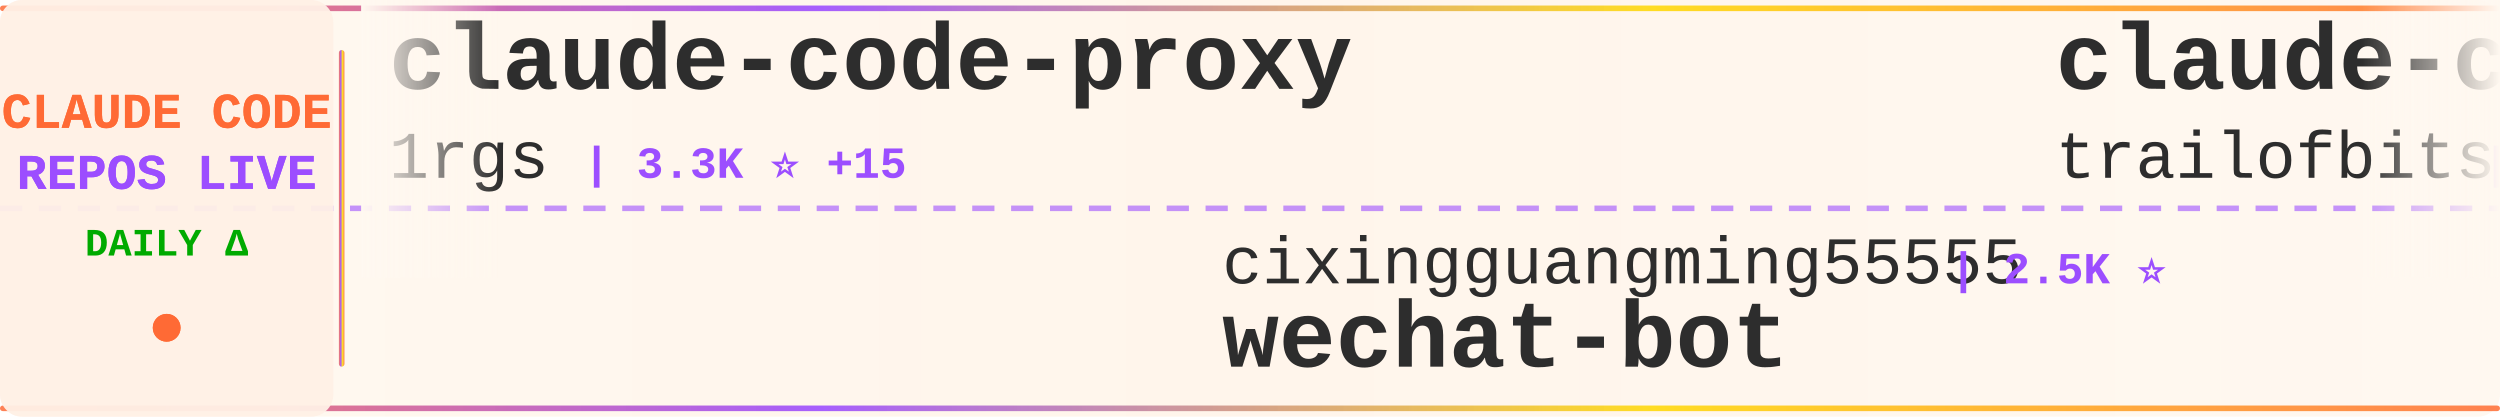
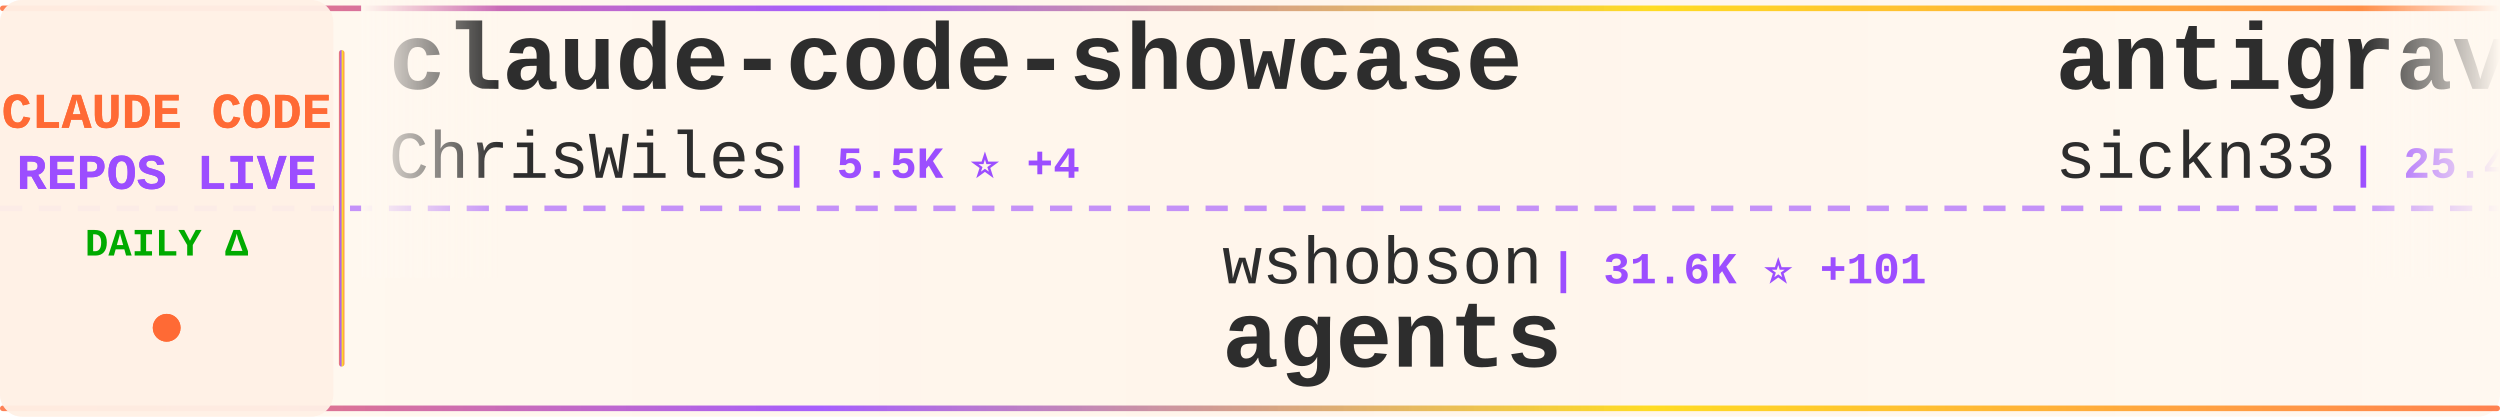
<svg xmlns="http://www.w3.org/2000/svg" width="900" height="150">
  <defs>
    <linearGradient id="tickerBg" x1="0%" y1="0%" x2="100%" y2="0%">
      <stop offset="0%" style="stop-color:#fff8f0;stop-opacity:0.98" />
      <stop offset="50%" style="stop-color:#fff5eb;stop-opacity:1" />
      <stop offset="100%" style="stop-color:#fff8f0;stop-opacity:0.98" />
    </linearGradient>
    <linearGradient id="borderGrad" x1="0%" y1="0%" x2="100%" y2="0%">
      <stop offset="0%" style="stop-color:#FF6B35;stop-opacity:0.85">
        <animate attributeName="stop-opacity" values="0.85;1;0.85" dur="2s" repeatCount="indefinite" />
      </stop>
      <stop offset="33%" style="stop-color:#9C4EFF;stop-opacity:0.9">
        <animate attributeName="stop-opacity" values="0.9;1;0.9" dur="2.2s" repeatCount="indefinite" />
      </stop>
      <stop offset="66%" style="stop-color:#FFD700;stop-opacity:0.85">
        <animate attributeName="stop-opacity" values="0.85;1;0.85" dur="1.8s" repeatCount="indefinite" />
      </stop>
      <stop offset="100%" style="stop-color:#FF6B35;stop-opacity:0.85">
        <animate attributeName="stop-opacity" values="0.85;1;0.85" dur="2s" repeatCount="indefinite" />
      </stop>
    </linearGradient>
    <filter id="textGlow">
      <feGaussianBlur stdDeviation="0.15" result="coloredBlur" />
      <feMerge>
        <feMergeNode in="coloredBlur" />
        <feMergeNode in="SourceGraphic" />
      </feMerge>
    </filter>
    <filter id="metricGlow">
      <feGaussianBlur stdDeviation="0.2" result="coloredBlur" />
      <feMerge>
        <feMergeNode in="coloredBlur" />
        <feMergeNode in="SourceGraphic" />
      </feMerge>
    </filter>
    <linearGradient id="leftFade" x1="0%" y1="0%" x2="100%" y2="0%">
      <stop offset="0%" style="stop-color:#fff8f0;stop-opacity:1" />
      <stop offset="100%" style="stop-color:#fff8f0;stop-opacity:0" />
    </linearGradient>
    <linearGradient id="rightFade" x1="0%" y1="0%" x2="100%" y2="0%">
      <stop offset="0%" style="stop-color:#fff8f0;stop-opacity:0" />
      <stop offset="100%" style="stop-color:#fff8f0;stop-opacity:1" />
    </linearGradient>
  </defs>
  <rect width="900" height="150" fill="url(#tickerBg)" rx="8" />
  <rect x="0" y="2" width="900" height="2" fill="url(#borderGrad)" rx="1" />
  <rect x="0" y="146" width="900" height="2" fill="url(#borderGrad)" rx="1" />
  <line x1="0" y1="75" x2="900" y2="75" stroke="#9C4EFF" stroke-width="2" stroke-dasharray="8 6" opacity="0.6" />
  <rect x="0" y="0" width="120" height="150" fill="#fff0e6" opacity="0.95" rx="8" />
  <text x="60" y="46" font-family="'Courier New', monospace" font-size="18" font-weight="bold" fill="#FF6B35" text-anchor="middle" filter="url(#textGlow)">
    CLAUDE CODE
  </text>
  <text x="60" y="68" font-family="'Courier New', monospace" font-size="18" font-weight="bold" fill="#9C4EFF" text-anchor="middle" filter="url(#textGlow)">
    REPOS LIVE
  </text>
  <text x="60" y="92" font-family="'Courier New', monospace" font-size="14" font-weight="bold" fill="#00aa00" text-anchor="middle">
    DAILY Δ
  </text>
  <circle cx="60" cy="118" r="5" fill="#FF6B35" filter="url(#metricGlow)">
    <animate attributeName="r" values="4;6;4" dur="1.5s" repeatCount="indefinite" />
    <animate attributeName="opacity" values="0.6;1;0.6" dur="1.5s" repeatCount="indefinite" />
  </circle>
  <rect x="122" y="18" width="2" height="114" fill="url(#borderGrad)" rx="1" />
  <clipPath id="tickerClip">
    <rect x="130" y="0" width="770" height="150" />
  </clipPath>
  <g clip-path="url(#tickerClip)">
    <g id="tickerItems">
      <animateTransform attributeName="transform" attributeType="XML" type="translate" from="0 0" to="-3000 0" dur="54s" repeatCount="indefinite" />
      <g transform="translate(0, 0)">
-         <text x="140" y="32" font-family="'Courier New', monospace" font-size="34" font-weight="bold" fill="#2d2d2d">claude-code-proxy</text>
-         <text x="140" y="64" font-family="'Courier New', monospace" font-size="24" font-weight="normal" fill="#2d2d2d" opacity="1.0">1rgs</text>
-         <text x="210" y="64" font-family="'Courier New', monospace" font-size="16" font-weight="bold" fill="#9C4EFF"> | 3.3K ⭐ +15</text>
+         <text x="140" y="32" font-family="'Courier New', monospace" font-size="34" font-weight="bold" fill="#2d2d2d">claude-code-showcase</text>
+         <text x="140" y="64" font-family="'Courier New', monospace" font-size="24" font-weight="normal" fill="#2d2d2d" opacity="1.0">ChrisWiles</text>
+         <text x="282" y="64" font-family="'Courier New', monospace" font-size="16" font-weight="bold" fill="#9C4EFF"> | 5.5K ⭐ +4</text>
      </g>
      <g transform="translate(300, 0)">
-         <text x="140" y="102" font-family="'Courier New', monospace" font-size="24" font-weight="normal" fill="#2d2d2d" opacity="1.0">cixingguangming55555</text>
-         <text x="402" y="102" font-family="'Courier New', monospace" font-size="16" font-weight="bold" fill="#9C4EFF"> | 2.5K ⭐</text>
-         <text x="140" y="132" font-family="'Courier New', monospace" font-size="34" font-weight="bold" fill="#2d2d2d">wechat-bot</text>
+         <text x="140" y="102" font-family="'Courier New', monospace" font-size="24" font-weight="normal" fill="#2d2d2d" opacity="1.0">wshobson</text>
+         <text x="258" y="102" font-family="'Courier New', monospace" font-size="16" font-weight="bold" fill="#9C4EFF"> | 31.6K ⭐ +101</text>
+         <text x="140" y="132" font-family="'Courier New', monospace" font-size="34" font-weight="bold" fill="#2d2d2d">agents</text>
      </g>
      <g transform="translate(600, 0)">
-         <text x="140" y="32" font-family="'Courier New', monospace" font-size="34" font-weight="bold" fill="#2d2d2d">claude-code-config</text>
-         <text x="140" y="64" font-family="'Courier New', monospace" font-size="24" font-weight="normal" fill="#2d2d2d" opacity="1.0">trailofbits</text>
-         <text x="294" y="64" font-family="'Courier New', monospace" font-size="16" font-weight="bold" fill="#9C4EFF"> | 1.6K ⭐ +9</text>
+         <text x="140" y="32" font-family="'Courier New', monospace" font-size="34" font-weight="bold" fill="#2d2d2d">antigravity-awesome-skil...</text>
+         <text x="140" y="64" font-family="'Courier New', monospace" font-size="24" font-weight="normal" fill="#2d2d2d" opacity="1.0">sickn33</text>
+         <text x="246" y="64" font-family="'Courier New', monospace" font-size="16" font-weight="bold" fill="#9C4EFF"> | 25.4K ⭐ +404</text>
      </g>
      <g transform="translate(900, 0)">
-         <text x="140" y="102" font-family="'Courier New', monospace" font-size="24" font-weight="normal" fill="#2d2d2d" opacity="1.0">musistudio</text>
-         <text x="282" y="102" font-family="'Courier New', monospace" font-size="16" font-weight="bold" fill="#9C4EFF"> | 29.9K ⭐ +94</text>
-         <text x="140" y="132" font-family="'Courier New', monospace" font-size="34" font-weight="bold" fill="#2d2d2d">claude-code-router</text>
+         <text x="140" y="102" font-family="'Courier New', monospace" font-size="24" font-weight="normal" fill="#2d2d2d" opacity="1.0">severity1</text>
+         <text x="270" y="102" font-family="'Courier New', monospace" font-size="16" font-weight="bold" fill="#9C4EFF"> | 1.3K ⭐ +4</text>
+         <text x="140" y="132" font-family="'Courier New', monospace" font-size="34" font-weight="bold" fill="#2d2d2d">claude-code-prompt-impro...</text>
      </g>
      <g transform="translate(1200, 0)">
-         <text x="140" y="32" font-family="'Courier New', monospace" font-size="34" font-weight="bold" fill="#2d2d2d">claude-code-tools</text>
-         <text x="140" y="64" font-family="'Courier New', monospace" font-size="24" font-weight="normal" fill="#2d2d2d" opacity="1.0">pchalasani</text>
-         <text x="282" y="64" font-family="'Courier New', monospace" font-size="16" font-weight="bold" fill="#9C4EFF"> | 1.6K ⭐ +4</text>
+         <text x="140" y="32" font-family="'Courier New', monospace" font-size="34" font-weight="bold" fill="#2d2d2d">claude-code-hooks-master...</text>
+         <text x="140" y="64" font-family="'Courier New', monospace" font-size="24" font-weight="normal" fill="#2d2d2d" opacity="1.0">disler</text>
+         <text x="234" y="64" font-family="'Courier New', monospace" font-size="16" font-weight="bold" fill="#9C4EFF"> | 3.3K ⭐ +13</text>
      </g>
      <g transform="translate(1500, 0)">
-         <text x="140" y="102" font-family="'Courier New', monospace" font-size="24" font-weight="normal" fill="#2d2d2d" opacity="1.0">BloopAI</text>
-         <text x="246" y="102" font-family="'Courier New', monospace" font-size="16" font-weight="bold" fill="#9C4EFF"> | 23.3K ⭐ +70</text>
-         <text x="140" y="132" font-family="'Courier New', monospace" font-size="34" font-weight="bold" fill="#2d2d2d">vibe-kanban</text>
+         <text x="140" y="102" font-family="'Courier New', monospace" font-size="24" font-weight="normal" fill="#2d2d2d" opacity="1.0">greggh</text>
+         <text x="234" y="102" font-family="'Courier New', monospace" font-size="16" font-weight="bold" fill="#9C4EFF"> | 1.9K ⭐ +8</text>
+         <text x="140" y="132" font-family="'Courier New', monospace" font-size="34" font-weight="bold" fill="#2d2d2d">claude-code.nvim</text>
      </g>
      <g transform="translate(1800, 0)">
-         <text x="140" y="32" font-family="'Courier New', monospace" font-size="34" font-weight="bold" fill="#2d2d2d">claude-task-master</text>
-         <text x="140" y="64" font-family="'Courier New', monospace" font-size="24" font-weight="normal" fill="#2d2d2d" opacity="1.0">eyaltoledano</text>
-         <text x="306" y="64" font-family="'Courier New', monospace" font-size="16" font-weight="bold" fill="#9C4EFF"> | 26.0K ⭐ +18</text>
+         <text x="140" y="32" font-family="'Courier New', monospace" font-size="34" font-weight="bold" fill="#2d2d2d">claude-code-pm-course</text>
+         <text x="140" y="64" font-family="'Courier New', monospace" font-size="24" font-weight="normal" fill="#2d2d2d" opacity="1.0">carlvellotti</text>
+         <text x="306" y="64" font-family="'Courier New', monospace" font-size="16" font-weight="bold" fill="#9C4EFF"> | 1.6K ⭐ +5</text>
      </g>
      <g transform="translate(2100, 0)">
-         <text x="140" y="102" font-family="'Courier New', monospace" font-size="24" font-weight="normal" fill="#2d2d2d" opacity="1.0">slopus</text>
-         <text x="234" y="102" font-family="'Courier New', monospace" font-size="16" font-weight="bold" fill="#9C4EFF"> | 15.5K ⭐ +137</text>
-         <text x="140" y="132" font-family="'Courier New', monospace" font-size="34" font-weight="bold" fill="#2d2d2d">happy</text>
+         <text x="140" y="102" font-family="'Courier New', monospace" font-size="24" font-weight="normal" fill="#2d2d2d" opacity="1.0">obra</text>
+         <text x="210" y="102" font-family="'Courier New', monospace" font-size="16" font-weight="bold" fill="#9C4EFF"> | 93.5K ⭐ +4.1K</text>
+         <text x="140" y="132" font-family="'Courier New', monospace" font-size="34" font-weight="bold" fill="#2d2d2d">superpowers</text>
      </g>
      <g transform="translate(2400, 0)">
-         <text x="140" y="32" font-family="'Courier New', monospace" font-size="34" font-weight="bold" fill="#2d2d2d">claude-agent-sdk-python</text>
+         <text x="140" y="32" font-family="'Courier New', monospace" font-size="34" font-weight="bold" fill="#2d2d2d">claude-code</text>
        <text x="140" y="64" font-family="'Courier New', monospace" font-size="24" font-weight="normal" fill="#2d2d2d" opacity="1.0">anthropics</text>
-         <text x="282" y="64" font-family="'Courier New', monospace" font-size="16" font-weight="bold" fill="#9C4EFF"> | 5.5K ⭐ +29</text>
+         <text x="282" y="64" font-family="'Courier New', monospace" font-size="16" font-weight="bold" fill="#9C4EFF"> | 79.4K ⭐ +507</text>
      </g>
      <g transform="translate(2700, 0)">
-         <text x="140" y="102" font-family="'Courier New', monospace" font-size="24" font-weight="normal" fill="#2d2d2d" opacity="1.0">jarrodwatts</text>
-         <text x="294" y="102" font-family="'Courier New', monospace" font-size="16" font-weight="bold" fill="#9C4EFF"> | 977 ⭐ +1</text>
-         <text x="140" y="132" font-family="'Courier New', monospace" font-size="34" font-weight="bold" fill="#2d2d2d">claude-code-config</text>
+         <text x="140" y="102" font-family="'Courier New', monospace" font-size="24" font-weight="normal" fill="#2d2d2d" opacity="1.0">edmund-io</text>
+         <text x="270" y="102" font-family="'Courier New', monospace" font-size="16" font-weight="bold" fill="#9C4EFF"> | 1.3K ⭐ +6</text>
+         <text x="140" y="132" font-family="'Courier New', monospace" font-size="34" font-weight="bold" fill="#2d2d2d">edmunds-claude-code</text>
      </g>
      <g transform="translate(3000, 0)">
-         <text x="140" y="32" font-family="'Courier New', monospace" font-size="34" font-weight="bold" fill="#2d2d2d">claude-code-proxy</text>
-         <text x="140" y="64" font-family="'Courier New', monospace" font-size="24" font-weight="normal" fill="#2d2d2d" opacity="1.0">1rgs</text>
-         <text x="210" y="64" font-family="'Courier New', monospace" font-size="16" font-weight="bold" fill="#9C4EFF"> | 3.3K ⭐ +15</text>
+         <text x="140" y="32" font-family="'Courier New', monospace" font-size="34" font-weight="bold" fill="#2d2d2d">claude-code-showcase</text>
+         <text x="140" y="64" font-family="'Courier New', monospace" font-size="24" font-weight="normal" fill="#2d2d2d" opacity="1.0">ChrisWiles</text>
+         <text x="282" y="64" font-family="'Courier New', monospace" font-size="16" font-weight="bold" fill="#9C4EFF"> | 5.5K ⭐ +4</text>
      </g>
      <g transform="translate(3300, 0)">
-         <text x="140" y="102" font-family="'Courier New', monospace" font-size="24" font-weight="normal" fill="#2d2d2d" opacity="1.0">cixingguangming55555</text>
-         <text x="402" y="102" font-family="'Courier New', monospace" font-size="16" font-weight="bold" fill="#9C4EFF"> | 2.5K ⭐</text>
-         <text x="140" y="132" font-family="'Courier New', monospace" font-size="34" font-weight="bold" fill="#2d2d2d">wechat-bot</text>
+         <text x="140" y="102" font-family="'Courier New', monospace" font-size="24" font-weight="normal" fill="#2d2d2d" opacity="1.0">wshobson</text>
+         <text x="258" y="102" font-family="'Courier New', monospace" font-size="16" font-weight="bold" fill="#9C4EFF"> | 31.6K ⭐ +101</text>
+         <text x="140" y="132" font-family="'Courier New', monospace" font-size="34" font-weight="bold" fill="#2d2d2d">agents</text>
      </g>
      <g transform="translate(3600, 0)">
-         <text x="140" y="32" font-family="'Courier New', monospace" font-size="34" font-weight="bold" fill="#2d2d2d">claude-code-config</text>
-         <text x="140" y="64" font-family="'Courier New', monospace" font-size="24" font-weight="normal" fill="#2d2d2d" opacity="1.0">trailofbits</text>
-         <text x="294" y="64" font-family="'Courier New', monospace" font-size="16" font-weight="bold" fill="#9C4EFF"> | 1.6K ⭐ +9</text>
+         <text x="140" y="32" font-family="'Courier New', monospace" font-size="34" font-weight="bold" fill="#2d2d2d">antigravity-awesome-skil...</text>
+         <text x="140" y="64" font-family="'Courier New', monospace" font-size="24" font-weight="normal" fill="#2d2d2d" opacity="1.0">sickn33</text>
+         <text x="246" y="64" font-family="'Courier New', monospace" font-size="16" font-weight="bold" fill="#9C4EFF"> | 25.4K ⭐ +404</text>
      </g>
      <g transform="translate(3900, 0)">
-         <text x="140" y="102" font-family="'Courier New', monospace" font-size="24" font-weight="normal" fill="#2d2d2d" opacity="1.0">musistudio</text>
-         <text x="282" y="102" font-family="'Courier New', monospace" font-size="16" font-weight="bold" fill="#9C4EFF"> | 29.9K ⭐ +94</text>
-         <text x="140" y="132" font-family="'Courier New', monospace" font-size="34" font-weight="bold" fill="#2d2d2d">claude-code-router</text>
+         <text x="140" y="102" font-family="'Courier New', monospace" font-size="24" font-weight="normal" fill="#2d2d2d" opacity="1.0">severity1</text>
+         <text x="270" y="102" font-family="'Courier New', monospace" font-size="16" font-weight="bold" fill="#9C4EFF"> | 1.3K ⭐ +4</text>
+         <text x="140" y="132" font-family="'Courier New', monospace" font-size="34" font-weight="bold" fill="#2d2d2d">claude-code-prompt-impro...</text>
      </g>
    </g>
  </g>
  <rect x="130" y="0" width="50" height="100" fill="url(#leftFade)" />
  <rect x="850" y="0" width="50" height="100" fill="url(#rightFade)" />
</svg>
